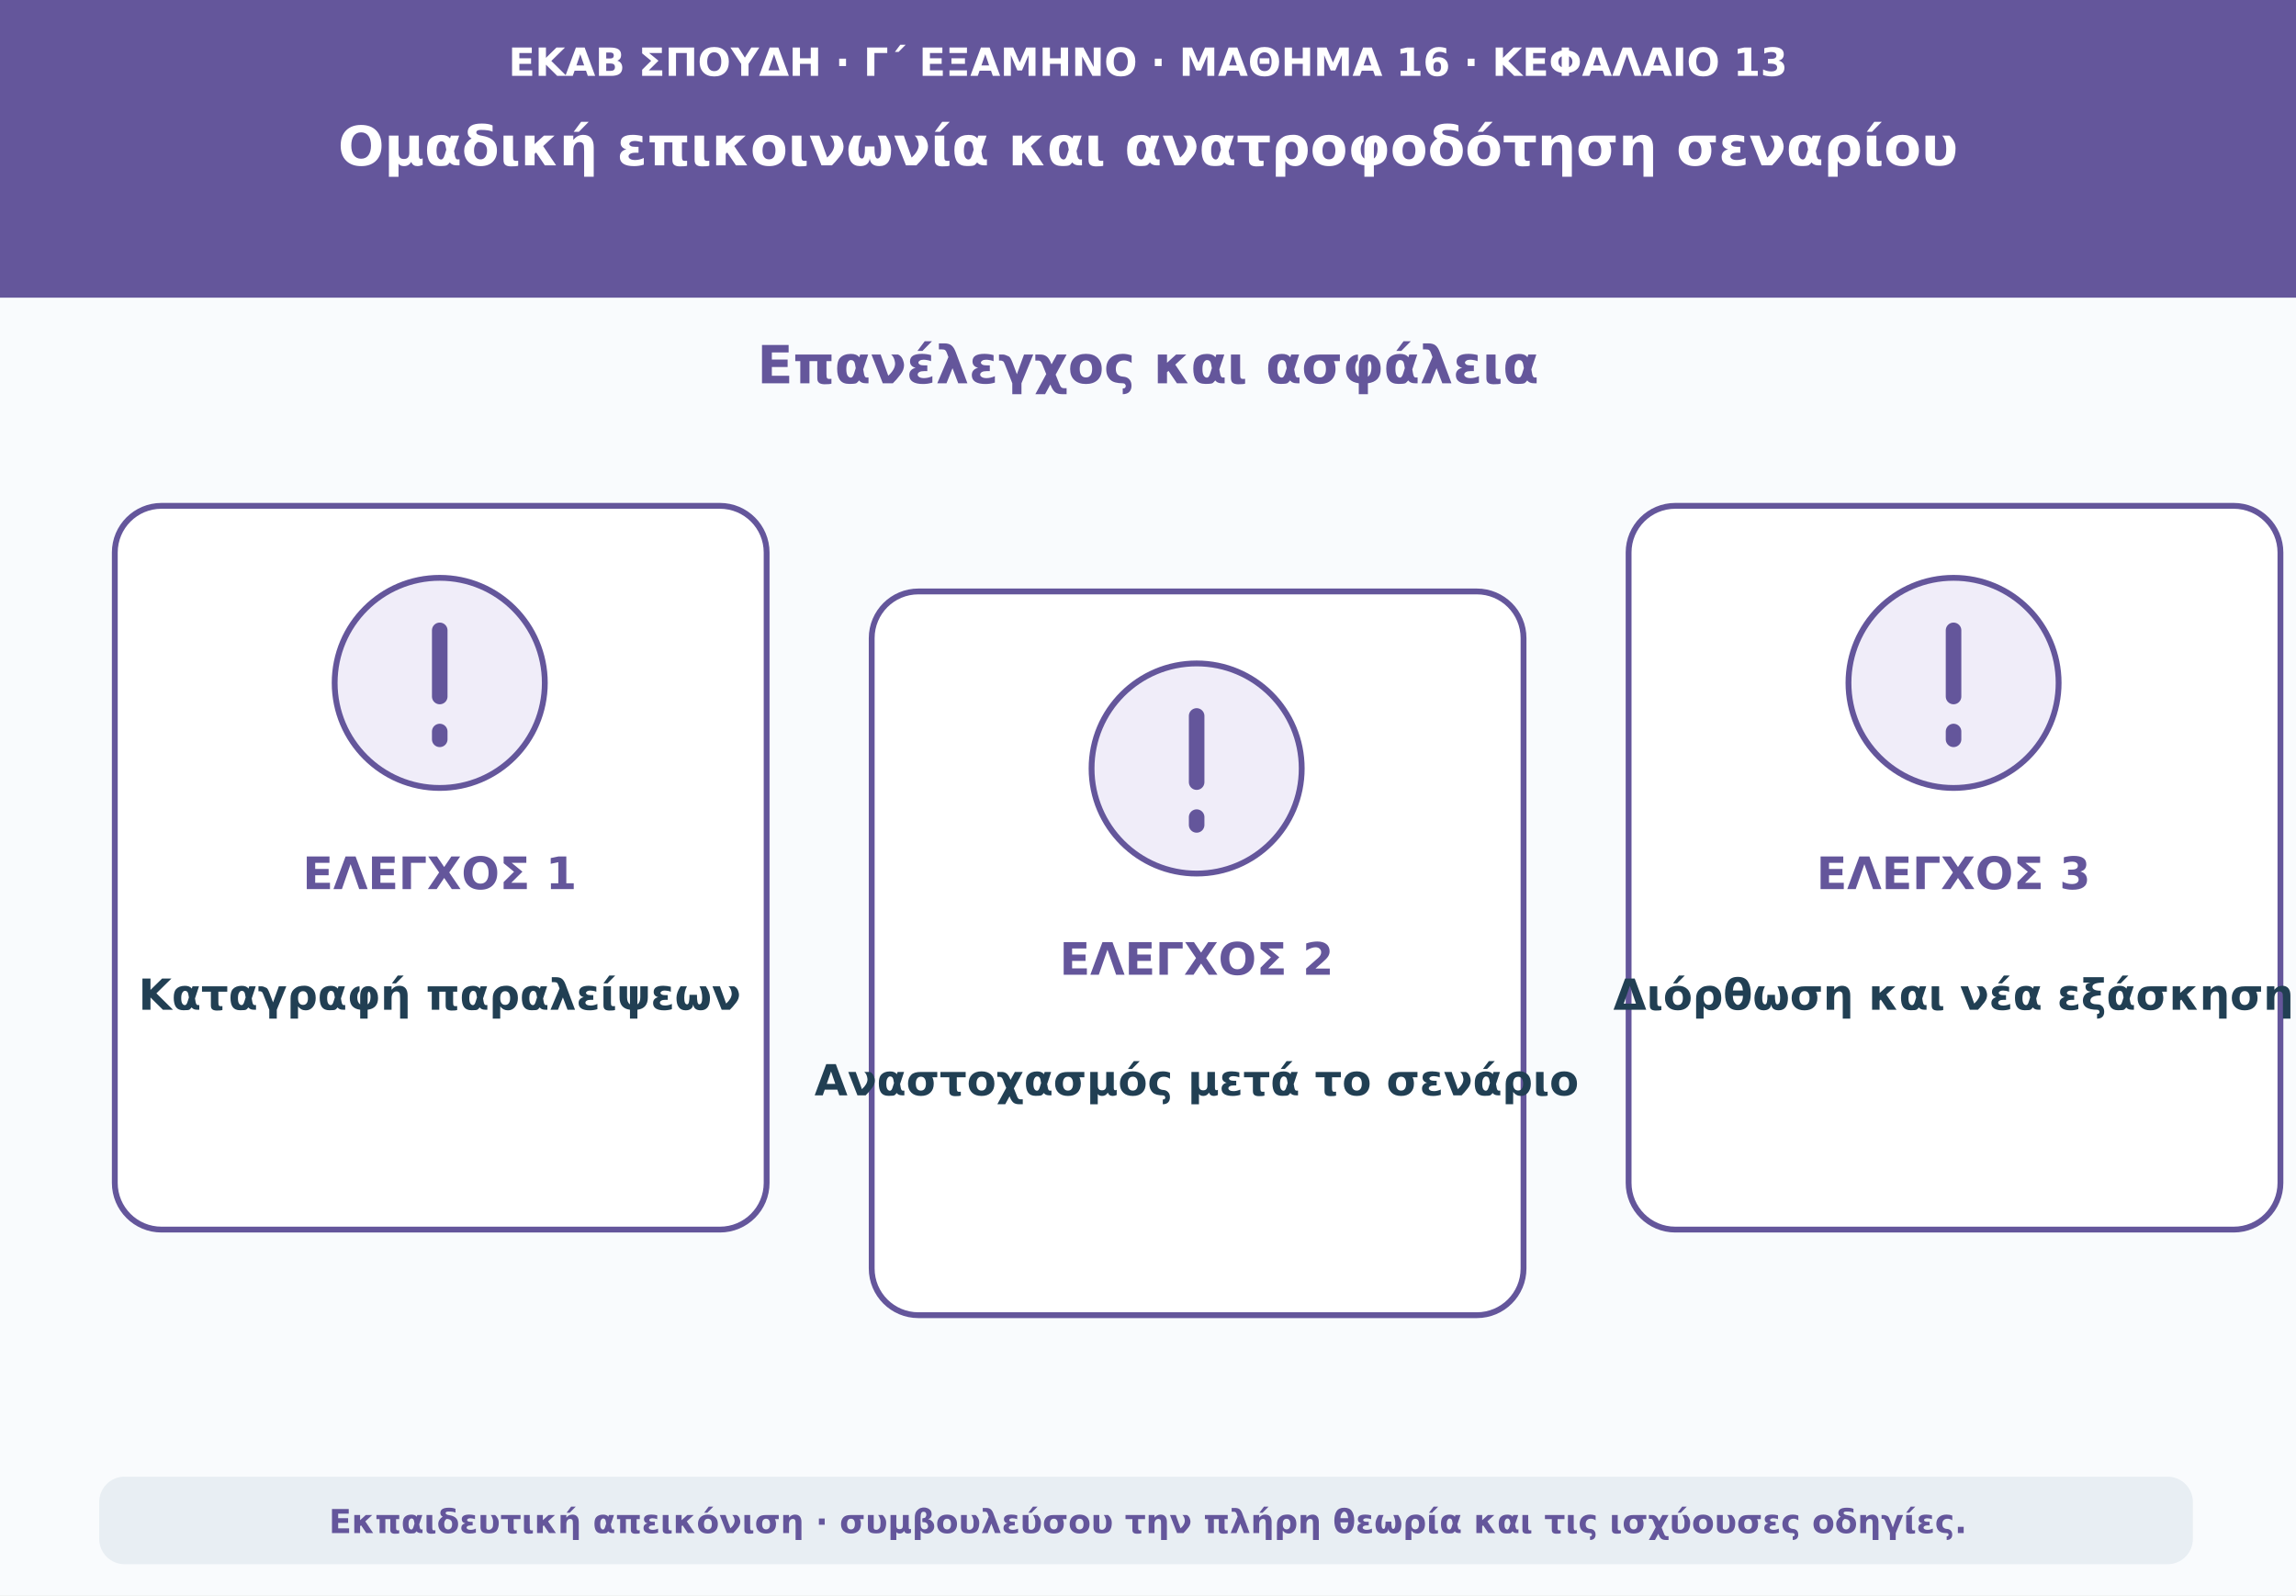
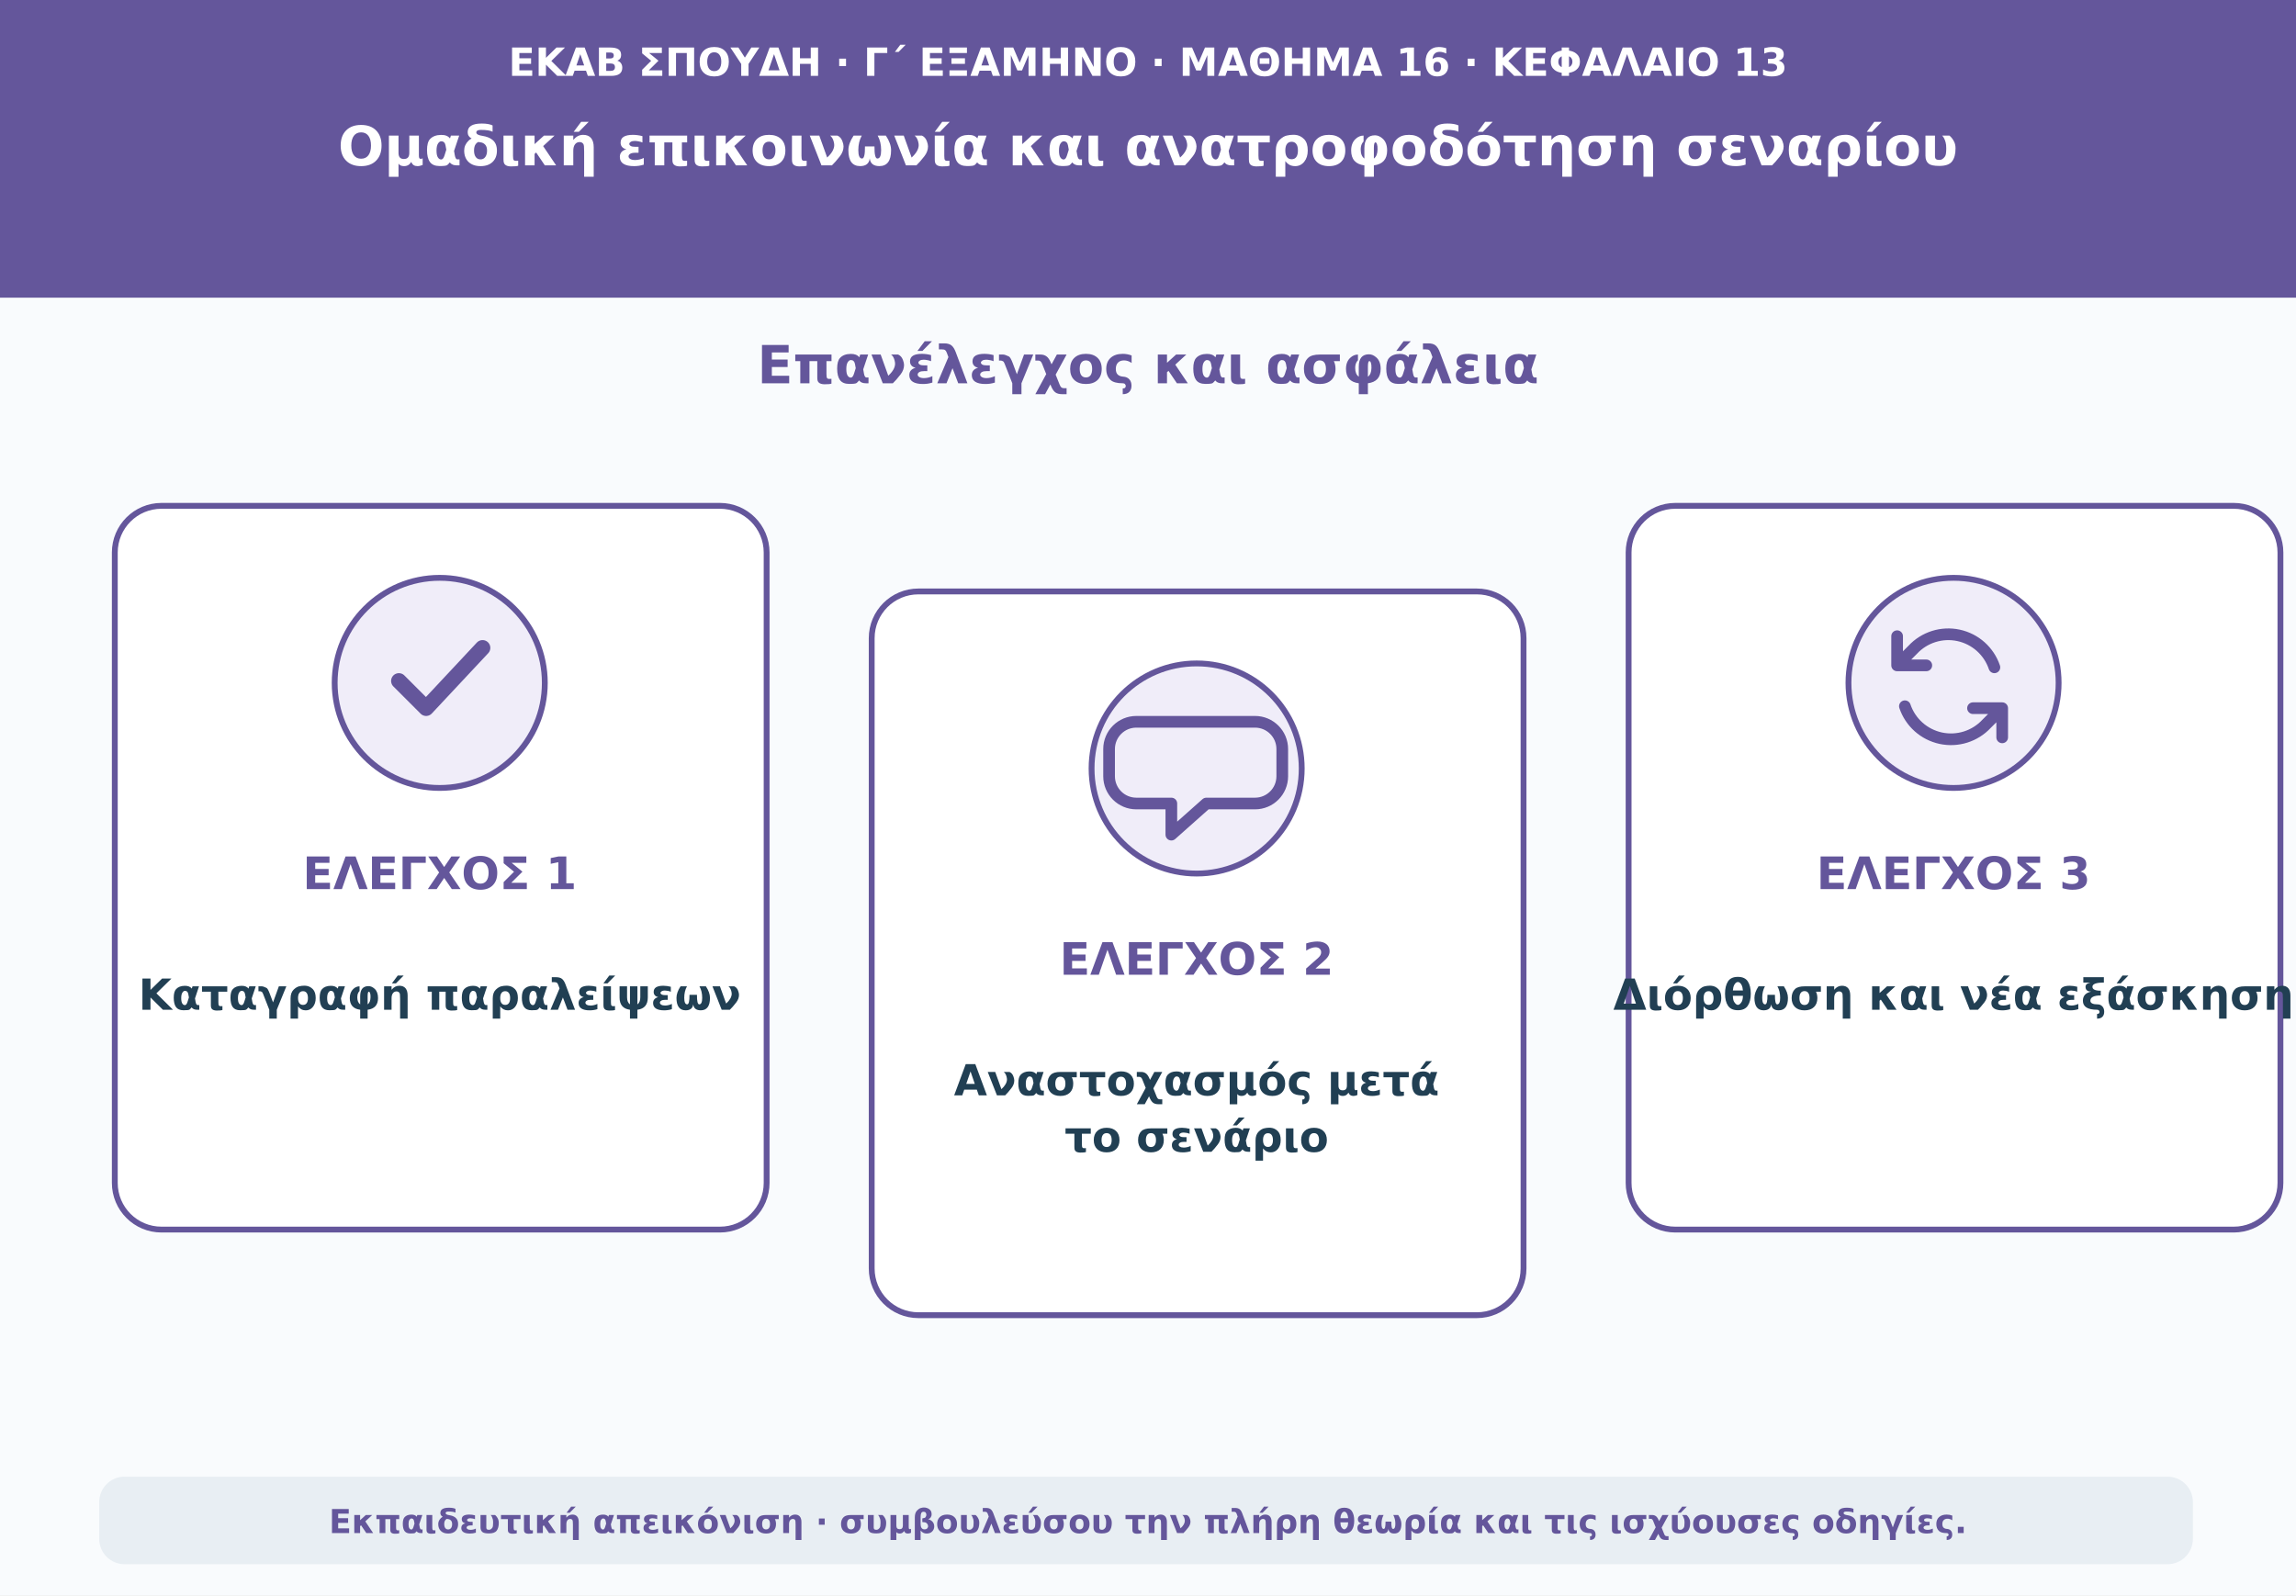
<svg xmlns="http://www.w3.org/2000/svg" viewBox="0 0 1180 820" role="img" aria-labelledby="t d">
  <rect width="1180" height="820" fill="#f9fbfd" />
  <path d="M0 0H1180V153H0Z" fill="#64569b" />
  <text x="590" y="39" text-anchor="middle" font-family="DejaVu Sans,Arial,sans-serif" font-size="20" font-weight="690" fill="#ffffff">ΕΚΑΒ ΣΠΟΥΔΗ · Γ΄ ΕΞΑΜΗΝΟ · ΜΑΘΗΜΑ 16 · ΚΕΦΑΛΑΙΟ 13</text>
  <text x="590" y="85" text-anchor="middle" font-family="DejaVu Sans,Arial,sans-serif" font-size="28" font-weight="760" fill="#ffffff">Ομαδική επικοινωνία και ανατροφοδότηση σεναρίου</text>
  <text x="590" y="197" text-anchor="middle" font-family="DejaVu Sans,Arial,sans-serif" font-size="27" font-weight="740" fill="#64569b">Επανέλεγχος και ασφάλεια</text>
  <rect x="59" y="260" width="335" height="372" rx="24" fill="#ffffff" stroke="#64569b" stroke-width="3" />
  <circle cx="226" cy="351" r="54" fill="#f0edf9" stroke="#64569b" stroke-width="3" />
-   <path d="M226 324v34m0 18v4" stroke="#64569b" stroke-width="8" stroke-linecap="round" />
+   <path d="M205 350l14 14 29-31" fill="none" stroke="#64569b" stroke-width="8" stroke-linecap="round" stroke-linejoin="round" />
  <text x="226" y="457" text-anchor="middle" font-family="DejaVu Sans,Arial,sans-serif" font-size="23" font-weight="760" fill="#64569b">ΕΛΕΓΧΟΣ 1</text>
  <text x="226" y="519" text-anchor="middle" font-family="DejaVu Sans,Arial,sans-serif" font-size="22" font-weight="650" fill="#213f53">Καταγραφή παραλείψεων</text>
  <rect x="448" y="304" width="335" height="372" rx="24" fill="#ffffff" stroke="#64569b" stroke-width="3" />
  <circle cx="615" cy="395" r="54" fill="#f0edf9" stroke="#64569b" stroke-width="3" />
-   <path d="M615 368v34m0 18v4" stroke="#64569b" stroke-width="8" stroke-linecap="round" />
+   <path d="M584 371h61a14 14 0 0 1 14 14v14a14 14 0 0 1-14 14h-25l-18 16v-16h-18a14 14 0 0 1-14-14v-14a14 14 0 0 1 14-14Z" fill="none" stroke="#64569b" stroke-width="6" stroke-linejoin="round" />
  <text x="615" y="501" text-anchor="middle" font-family="DejaVu Sans,Arial,sans-serif" font-size="23" font-weight="760" fill="#64569b">ΕΛΕΓΧΟΣ 2</text>
-   <text x="615" y="563" text-anchor="middle" font-family="DejaVu Sans,Arial,sans-serif" font-size="22" font-weight="650" fill="#213f53">Αναστοχασμός μετά το σενάριο</text>
+   <text x="615" y="563" text-anchor="middle" font-family="DejaVu Sans,Arial,sans-serif" font-size="22" font-weight="650" fill="#213f53">Αναστοχασμός μετά</text>
+   <text x="615" y="592" text-anchor="middle" font-family="DejaVu Sans,Arial,sans-serif" font-size="22" font-weight="650" fill="#213f53">το σενάριο</text>
  <rect x="837" y="260" width="335" height="372" rx="24" fill="#ffffff" stroke="#64569b" stroke-width="3" />
  <circle cx="1004" cy="351" r="54" fill="#f0edf9" stroke="#64569b" stroke-width="3" />
-   <path d="M1004 324v34m0 18v4" stroke="#64569b" stroke-width="8" stroke-linecap="round" />
+   <path d="M1025 343a25 25 0 0 0-42-9l-8 8m0-15v15h15m-11 21a25 25 0 0 0 42 9l8-8m0 15v-15h-15" fill="none" stroke="#64569b" stroke-width="6" stroke-linecap="round" stroke-linejoin="round" />
  <text x="1004" y="457" text-anchor="middle" font-family="DejaVu Sans,Arial,sans-serif" font-size="23" font-weight="760" fill="#64569b">ΕΛΕΓΧΟΣ 3</text>
  <text x="1004" y="519" text-anchor="middle" font-family="DejaVu Sans,Arial,sans-serif" font-size="22" font-weight="650" fill="#213f53">Διόρθωση και νέα εξάσκηση</text>
  <rect x="51" y="759" width="1076" height="45" rx="13" fill="#e8eef3" />
  <text x="590" y="788" text-anchor="middle" font-family="DejaVu Sans,Arial,sans-serif" font-size="17" font-weight="610" fill="#64569b">Εκπαιδευτική απεικόνιση · συμβουλεύσου την πλήρη θεωρία και τις ισχύουσες οδηγίες.</text>
</svg>
